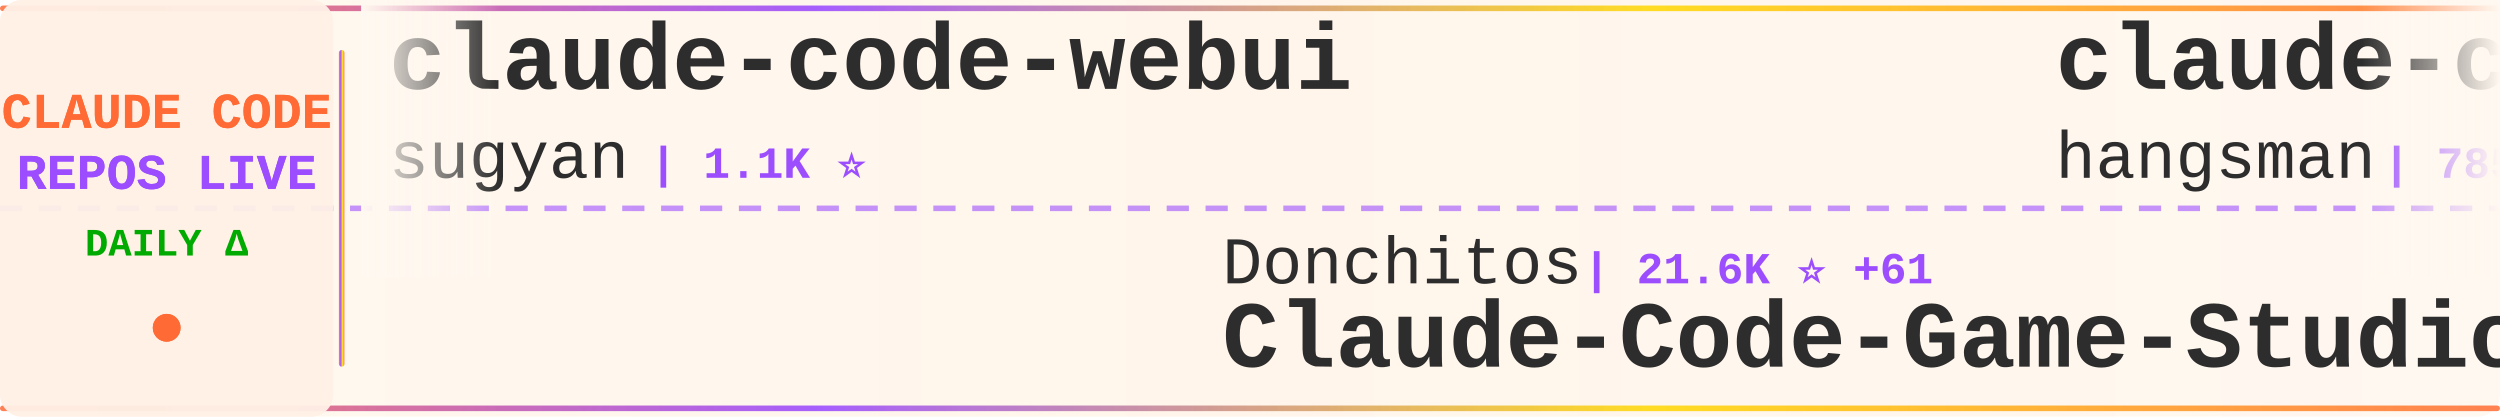
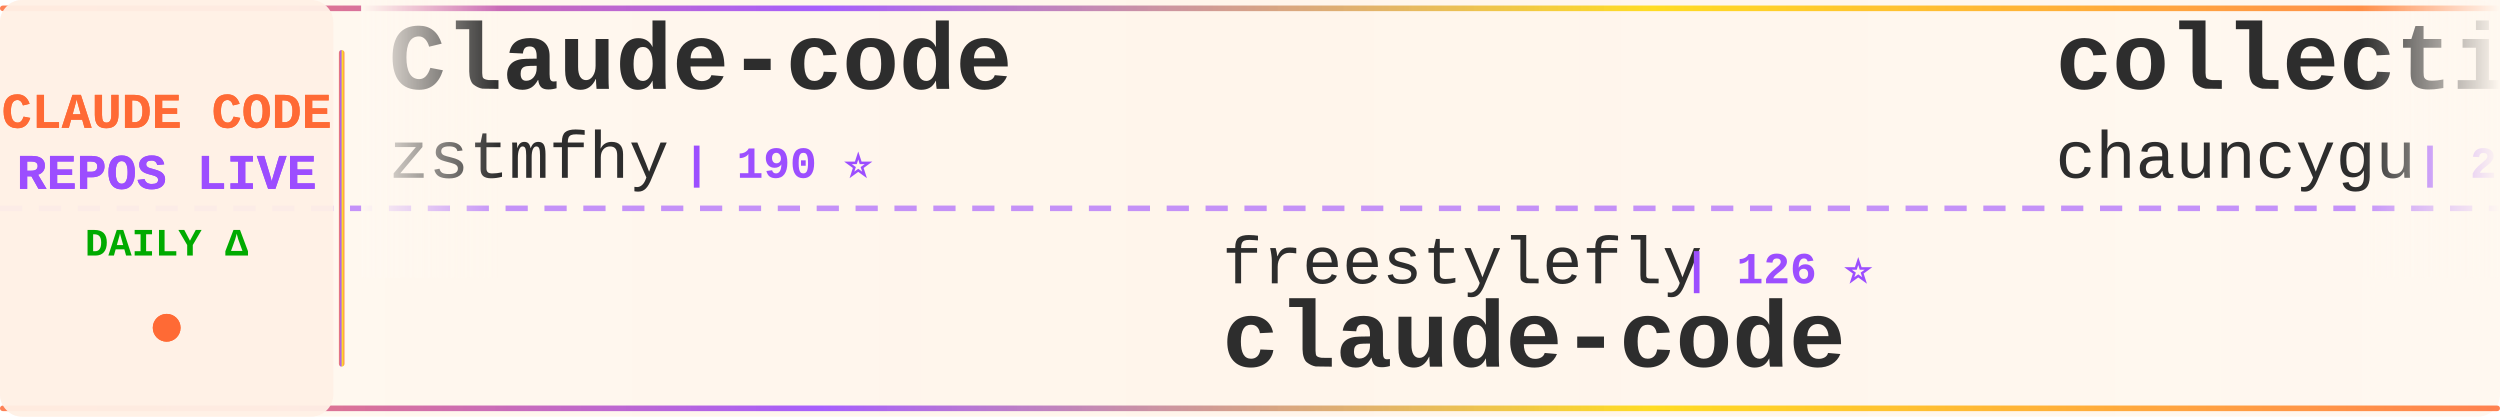
<svg xmlns="http://www.w3.org/2000/svg" width="900" height="150">
  <defs>
    <linearGradient id="tickerBg" x1="0%" y1="0%" x2="100%" y2="0%">
      <stop offset="0%" style="stop-color:#fff8f0;stop-opacity:0.98" />
      <stop offset="50%" style="stop-color:#fff5eb;stop-opacity:1" />
      <stop offset="100%" style="stop-color:#fff8f0;stop-opacity:0.98" />
    </linearGradient>
    <linearGradient id="borderGrad" x1="0%" y1="0%" x2="100%" y2="0%">
      <stop offset="0%" style="stop-color:#FF6B35;stop-opacity:0.85">
        <animate attributeName="stop-opacity" values="0.85;1;0.85" dur="2s" repeatCount="indefinite" />
      </stop>
      <stop offset="33%" style="stop-color:#9C4EFF;stop-opacity:0.9">
        <animate attributeName="stop-opacity" values="0.9;1;0.9" dur="2.2s" repeatCount="indefinite" />
      </stop>
      <stop offset="66%" style="stop-color:#FFD700;stop-opacity:0.85">
        <animate attributeName="stop-opacity" values="0.85;1;0.85" dur="1.8s" repeatCount="indefinite" />
      </stop>
      <stop offset="100%" style="stop-color:#FF6B35;stop-opacity:0.85">
        <animate attributeName="stop-opacity" values="0.85;1;0.85" dur="2s" repeatCount="indefinite" />
      </stop>
    </linearGradient>
    <filter id="textGlow">
      <feGaussianBlur stdDeviation="0.15" result="coloredBlur" />
      <feMerge>
        <feMergeNode in="coloredBlur" />
        <feMergeNode in="SourceGraphic" />
      </feMerge>
    </filter>
    <filter id="metricGlow">
      <feGaussianBlur stdDeviation="0.2" result="coloredBlur" />
      <feMerge>
        <feMergeNode in="coloredBlur" />
        <feMergeNode in="SourceGraphic" />
      </feMerge>
    </filter>
    <linearGradient id="leftFade" x1="0%" y1="0%" x2="100%" y2="0%">
      <stop offset="0%" style="stop-color:#fff8f0;stop-opacity:1" />
      <stop offset="100%" style="stop-color:#fff8f0;stop-opacity:0" />
    </linearGradient>
    <linearGradient id="rightFade" x1="0%" y1="0%" x2="100%" y2="0%">
      <stop offset="0%" style="stop-color:#fff8f0;stop-opacity:0" />
      <stop offset="100%" style="stop-color:#fff8f0;stop-opacity:1" />
    </linearGradient>
  </defs>
  <rect width="900" height="150" fill="url(#tickerBg)" rx="8" />
  <rect x="0" y="2" width="900" height="2" fill="url(#borderGrad)" rx="1" />
  <rect x="0" y="146" width="900" height="2" fill="url(#borderGrad)" rx="1" />
  <line x1="0" y1="75" x2="900" y2="75" stroke="#9C4EFF" stroke-width="2" stroke-dasharray="8 6" opacity="0.6" />
  <rect x="0" y="0" width="120" height="150" fill="#fff0e6" opacity="0.95" rx="8" />
  <text x="60" y="46" font-family="'Courier New', monospace" font-size="18" font-weight="bold" fill="#FF6B35" text-anchor="middle" filter="url(#textGlow)">
    CLAUDE CODE
  </text>
  <text x="60" y="68" font-family="'Courier New', monospace" font-size="18" font-weight="bold" fill="#9C4EFF" text-anchor="middle" filter="url(#textGlow)">
    REPOS LIVE
  </text>
  <text x="60" y="92" font-family="'Courier New', monospace" font-size="14" font-weight="bold" fill="#00aa00" text-anchor="middle">
    DAILY Δ
  </text>
  <circle cx="60" cy="118" r="5" fill="#FF6B35" filter="url(#metricGlow)">
    <animate attributeName="r" values="4;6;4" dur="1.5s" repeatCount="indefinite" />
    <animate attributeName="opacity" values="0.6;1;0.6" dur="1.5s" repeatCount="indefinite" />
  </circle>
  <rect x="122" y="18" width="2" height="114" fill="url(#borderGrad)" rx="1" />
  <clipPath id="tickerClip">
    <rect x="130" y="0" width="770" height="150" />
  </clipPath>
  <g clip-path="url(#tickerClip)">
    <g id="tickerItems">
      <animateTransform attributeName="transform" attributeType="XML" type="translate" from="0 0" to="-3000 0" dur="54s" repeatCount="indefinite" />
      <g transform="translate(0, 0)">
-         <text x="140" y="32" font-family="'Courier New', monospace" font-size="34" font-weight="bold" fill="#2d2d2d">claude-code-webui</text>
-         <text x="140" y="64" font-family="'Courier New', monospace" font-size="24" font-weight="normal" fill="#2d2d2d" opacity="1.0">sugyan</text>
-         <text x="234" y="64" font-family="'Courier New', monospace" font-size="16" font-weight="bold" fill="#9C4EFF"> | 1.1K ⭐</text>
+         <text x="140" y="32" font-family="'Courier New', monospace" font-size="34" font-weight="bold" fill="#2d2d2d">Claude-code</text>
+         <text x="140" y="64" font-family="'Courier New', monospace" font-size="24" font-weight="normal" fill="#2d2d2d" opacity="1.0">zstmfhy</text>
+         <text x="246" y="64" font-family="'Courier New', monospace" font-size="16" font-weight="bold" fill="#9C4EFF"> | 190 ⭐</text>
      </g>
      <g transform="translate(300, 0)">
-         <text x="140" y="102" font-family="'Courier New', monospace" font-size="24" font-weight="normal" fill="#2d2d2d" opacity="1.0">Donchitos</text>
-         <text x="270" y="102" font-family="'Courier New', monospace" font-size="16" font-weight="bold" fill="#9C4EFF"> | 21.6K ⭐ +61</text>
-         <text x="140" y="132" font-family="'Courier New', monospace" font-size="34" font-weight="bold" fill="#2d2d2d">Claude-Code-Game-Studios</text>
+         <text x="140" y="102" font-family="'Courier New', monospace" font-size="24" font-weight="normal" fill="#2d2d2d" opacity="1.0">freestylefly</text>
+         <text x="306" y="102" font-family="'Courier New', monospace" font-size="16" font-weight="bold" fill="#9C4EFF"> | 126 ⭐</text>
+         <text x="140" y="132" font-family="'Courier New', monospace" font-size="34" font-weight="bold" fill="#2d2d2d">claude-code</text>
      </g>
      <g transform="translate(600, 0)">
-         <text x="140" y="32" font-family="'Courier New', monospace" font-size="34" font-weight="bold" fill="#2d2d2d">claude-code-source</text>
-         <text x="140" y="64" font-family="'Courier New', monospace" font-size="24" font-weight="normal" fill="#2d2d2d" opacity="1.0">hangsman</text>
-         <text x="258" y="64" font-family="'Courier New', monospace" font-size="16" font-weight="bold" fill="#9C4EFF"> | 785 ⭐</text>
+         <text x="140" y="32" font-family="'Courier New', monospace" font-size="34" font-weight="bold" fill="#2d2d2d">collection-claude-code-s...</text>
+         <text x="140" y="64" font-family="'Courier New', monospace" font-size="24" font-weight="normal" fill="#2d2d2d" opacity="1.0">chauncygu</text>
+         <text x="270" y="64" font-family="'Courier New', monospace" font-size="16" font-weight="bold" fill="#9C4EFF"> | 2.6K ⭐ +10</text>
      </g>
      <g transform="translate(900, 0)">
-         <text x="140" y="102" font-family="'Courier New', monospace" font-size="24" font-weight="normal" fill="#2d2d2d" opacity="1.0">guanshan</text>
-         <text x="258" y="102" font-family="'Courier New', monospace" font-size="16" font-weight="bold" fill="#9C4EFF"> | 60 ⭐</text>
-         <text x="140" y="132" font-family="'Courier New', monospace" font-size="34" font-weight="bold" fill="#2d2d2d">ClaudeCode</text>
+         <text x="140" y="102" font-family="'Courier New', monospace" font-size="24" font-weight="normal" fill="#2d2d2d" opacity="1.0">davila7</text>
+         <text x="246" y="102" font-family="'Courier New', monospace" font-size="16" font-weight="bold" fill="#9C4EFF"> | 28.0K ⭐ +19</text>
+         <text x="140" y="132" font-family="'Courier New', monospace" font-size="34" font-weight="bold" fill="#2d2d2d">claude-code-templates</text>
      </g>
      <g transform="translate(1200, 0)">
-         <text x="140" y="32" font-family="'Courier New', monospace" font-size="34" font-weight="bold" fill="#2d2d2d">Claude-Code-Usage-Monito...</text>
-         <text x="140" y="64" font-family="'Courier New', monospace" font-size="24" font-weight="normal" fill="#2d2d2d" opacity="1.0">Maciek-roboblog</text>
-         <text x="342" y="64" font-family="'Courier New', monospace" font-size="16" font-weight="bold" fill="#9C4EFF"> | 8.2K ⭐ +5</text>
+         <text x="140" y="32" font-family="'Courier New', monospace" font-size="34" font-weight="bold" fill="#2d2d2d">claude-code-reverse</text>
+         <text x="140" y="64" font-family="'Courier New', monospace" font-size="24" font-weight="normal" fill="#2d2d2d" opacity="1.0">Yuyz0112</text>
+         <text x="258" y="64" font-family="'Courier New', monospace" font-size="16" font-weight="bold" fill="#9C4EFF"> | 2.4K ⭐</text>
      </g>
      <g transform="translate(1500, 0)">
-         <text x="140" y="102" font-family="'Courier New', monospace" font-size="24" font-weight="normal" fill="#2d2d2d" opacity="1.0">musistudio</text>
-         <text x="282" y="102" font-family="'Courier New', monospace" font-size="16" font-weight="bold" fill="#9C4EFF"> | 35.0K ⭐ +29</text>
-         <text x="140" y="132" font-family="'Courier New', monospace" font-size="34" font-weight="bold" fill="#2d2d2d">claude-code-router</text>
+         <text x="140" y="102" font-family="'Courier New', monospace" font-size="24" font-weight="normal" fill="#2d2d2d" opacity="1.0">Cranot</text>
+         <text x="234" y="102" font-family="'Courier New', monospace" font-size="16" font-weight="bold" fill="#9C4EFF"> | 2.8K ⭐ +2</text>
+         <text x="140" y="132" font-family="'Courier New', monospace" font-size="34" font-weight="bold" fill="#2d2d2d">claude-code-guide</text>
      </g>
      <g transform="translate(1800, 0)">
-         <text x="140" y="32" font-family="'Courier New', monospace" font-size="34" font-weight="bold" fill="#2d2d2d">oh-my-claudecode</text>
-         <text x="140" y="64" font-family="'Courier New', monospace" font-size="24" font-weight="normal" fill="#2d2d2d" opacity="1.0">Yeachan-Heo</text>
-         <text x="294" y="64" font-family="'Courier New', monospace" font-size="16" font-weight="bold" fill="#9C4EFF"> | 36.4K ⭐ +41</text>
+         <text x="140" y="32" font-family="'Courier New', monospace" font-size="34" font-weight="bold" fill="#2d2d2d">claude-code-cheat-sheet</text>
+         <text x="140" y="64" font-family="'Courier New', monospace" font-size="24" font-weight="normal" fill="#2d2d2d" opacity="1.0">Njengah</text>
+         <text x="246" y="64" font-family="'Courier New', monospace" font-size="16" font-weight="bold" fill="#9C4EFF"> | 1.8K ⭐ +4</text>
      </g>
      <g transform="translate(2100, 0)">
-         <text x="140" y="102" font-family="'Courier New', monospace" font-size="24" font-weight="normal" fill="#2d2d2d" opacity="1.0">isboyjc</text>
-         <text x="246" y="102" font-family="'Courier New', monospace" font-size="16" font-weight="bold" fill="#9C4EFF"> | 158 ⭐</text>
+         <text x="140" y="102" font-family="'Courier New', monospace" font-size="24" font-weight="normal" fill="#2d2d2d" opacity="1.0">Pimzino</text>
+         <text x="246" y="102" font-family="'Courier New', monospace" font-size="16" font-weight="bold" fill="#9C4EFF"> | 3.8K ⭐ +1</text>
+         <text x="140" y="132" font-family="'Courier New', monospace" font-size="34" font-weight="bold" fill="#2d2d2d">claude-code-spec-workflo...</text>
+       </g>
+       <g transform="translate(2400, 0)">
+         <text x="140" y="32" font-family="'Courier New', monospace" font-size="34" font-weight="bold" fill="#2d2d2d">awesome-claude-code</text>
+         <text x="140" y="64" font-family="'Courier New', monospace" font-size="24" font-weight="normal" fill="#2d2d2d" opacity="1.0">jqueryscript</text>
+         <text x="306" y="64" font-family="'Courier New', monospace" font-size="16" font-weight="bold" fill="#9C4EFF"> | 423 ⭐</text>
+       </g>
+       <g transform="translate(2700, 0)">
+         <text x="140" y="102" font-family="'Courier New', monospace" font-size="24" font-weight="normal" fill="#2d2d2d" opacity="1.0">anthropics</text>
+         <text x="282" y="102" font-family="'Courier New', monospace" font-size="16" font-weight="bold" fill="#9C4EFF"> | 8.0K ⭐ +14</text>
+         <text x="140" y="132" font-family="'Courier New', monospace" font-size="34" font-weight="bold" fill="#2d2d2d">claude-code-action</text>
+       </g>
+       <g transform="translate(3000, 0)">
+         <text x="140" y="32" font-family="'Courier New', monospace" font-size="34" font-weight="bold" fill="#2d2d2d">Claude-code</text>
+         <text x="140" y="64" font-family="'Courier New', monospace" font-size="24" font-weight="normal" fill="#2d2d2d" opacity="1.0">zstmfhy</text>
+         <text x="246" y="64" font-family="'Courier New', monospace" font-size="16" font-weight="bold" fill="#9C4EFF"> | 190 ⭐</text>
+       </g>
+       <g transform="translate(3300, 0)">
+         <text x="140" y="102" font-family="'Courier New', monospace" font-size="24" font-weight="normal" fill="#2d2d2d" opacity="1.0">freestylefly</text>
+         <text x="306" y="102" font-family="'Courier New', monospace" font-size="16" font-weight="bold" fill="#9C4EFF"> | 126 ⭐</text>
        <text x="140" y="132" font-family="'Courier New', monospace" font-size="34" font-weight="bold" fill="#2d2d2d">claude-code</text>
      </g>
-       <g transform="translate(2400, 0)">
-         <text x="140" y="32" font-family="'Courier New', monospace" font-size="34" font-weight="bold" fill="#2d2d2d">claude-code-pm-course</text>
-         <text x="140" y="64" font-family="'Courier New', monospace" font-size="24" font-weight="normal" fill="#2d2d2d" opacity="1.0">carlvellotti</text>
-         <text x="306" y="64" font-family="'Courier New', monospace" font-size="16" font-weight="bold" fill="#9C4EFF"> | 2.1K ⭐</text>
-       </g>
-       <g transform="translate(2700, 0)">
-         <text x="140" y="102" font-family="'Courier New', monospace" font-size="24" font-weight="normal" fill="#2d2d2d" opacity="1.0">ChinaSiro</text>
-         <text x="270" y="102" font-family="'Courier New', monospace" font-size="16" font-weight="bold" fill="#9C4EFF"> | 9.4K ⭐ +5</text>
-         <text x="140" y="132" font-family="'Courier New', monospace" font-size="34" font-weight="bold" fill="#2d2d2d">claude-code-sourcemap</text>
-       </g>
-       <g transform="translate(3000, 0)">
-         <text x="140" y="32" font-family="'Courier New', monospace" font-size="34" font-weight="bold" fill="#2d2d2d">claude-code-webui</text>
-         <text x="140" y="64" font-family="'Courier New', monospace" font-size="24" font-weight="normal" fill="#2d2d2d" opacity="1.0">sugyan</text>
-         <text x="234" y="64" font-family="'Courier New', monospace" font-size="16" font-weight="bold" fill="#9C4EFF"> | 1.1K ⭐</text>
-       </g>
-       <g transform="translate(3300, 0)">
-         <text x="140" y="102" font-family="'Courier New', monospace" font-size="24" font-weight="normal" fill="#2d2d2d" opacity="1.0">Donchitos</text>
-         <text x="270" y="102" font-family="'Courier New', monospace" font-size="16" font-weight="bold" fill="#9C4EFF"> | 21.6K ⭐ +61</text>
-         <text x="140" y="132" font-family="'Courier New', monospace" font-size="34" font-weight="bold" fill="#2d2d2d">Claude-Code-Game-Studios</text>
-       </g>
      <g transform="translate(3600, 0)">
-         <text x="140" y="32" font-family="'Courier New', monospace" font-size="34" font-weight="bold" fill="#2d2d2d">claude-code-source</text>
-         <text x="140" y="64" font-family="'Courier New', monospace" font-size="24" font-weight="normal" fill="#2d2d2d" opacity="1.0">hangsman</text>
-         <text x="258" y="64" font-family="'Courier New', monospace" font-size="16" font-weight="bold" fill="#9C4EFF"> | 785 ⭐</text>
+         <text x="140" y="32" font-family="'Courier New', monospace" font-size="34" font-weight="bold" fill="#2d2d2d">collection-claude-code-s...</text>
+         <text x="140" y="64" font-family="'Courier New', monospace" font-size="24" font-weight="normal" fill="#2d2d2d" opacity="1.0">chauncygu</text>
+         <text x="270" y="64" font-family="'Courier New', monospace" font-size="16" font-weight="bold" fill="#9C4EFF"> | 2.6K ⭐ +10</text>
      </g>
      <g transform="translate(3900, 0)">
-         <text x="140" y="102" font-family="'Courier New', monospace" font-size="24" font-weight="normal" fill="#2d2d2d" opacity="1.0">guanshan</text>
-         <text x="258" y="102" font-family="'Courier New', monospace" font-size="16" font-weight="bold" fill="#9C4EFF"> | 60 ⭐</text>
-         <text x="140" y="132" font-family="'Courier New', monospace" font-size="34" font-weight="bold" fill="#2d2d2d">ClaudeCode</text>
+         <text x="140" y="102" font-family="'Courier New', monospace" font-size="24" font-weight="normal" fill="#2d2d2d" opacity="1.0">davila7</text>
+         <text x="246" y="102" font-family="'Courier New', monospace" font-size="16" font-weight="bold" fill="#9C4EFF"> | 28.0K ⭐ +19</text>
+         <text x="140" y="132" font-family="'Courier New', monospace" font-size="34" font-weight="bold" fill="#2d2d2d">claude-code-templates</text>
      </g>
    </g>
  </g>
  <rect x="130" y="0" width="50" height="100" fill="url(#leftFade)" />
  <rect x="850" y="0" width="50" height="100" fill="url(#rightFade)" />
</svg>
